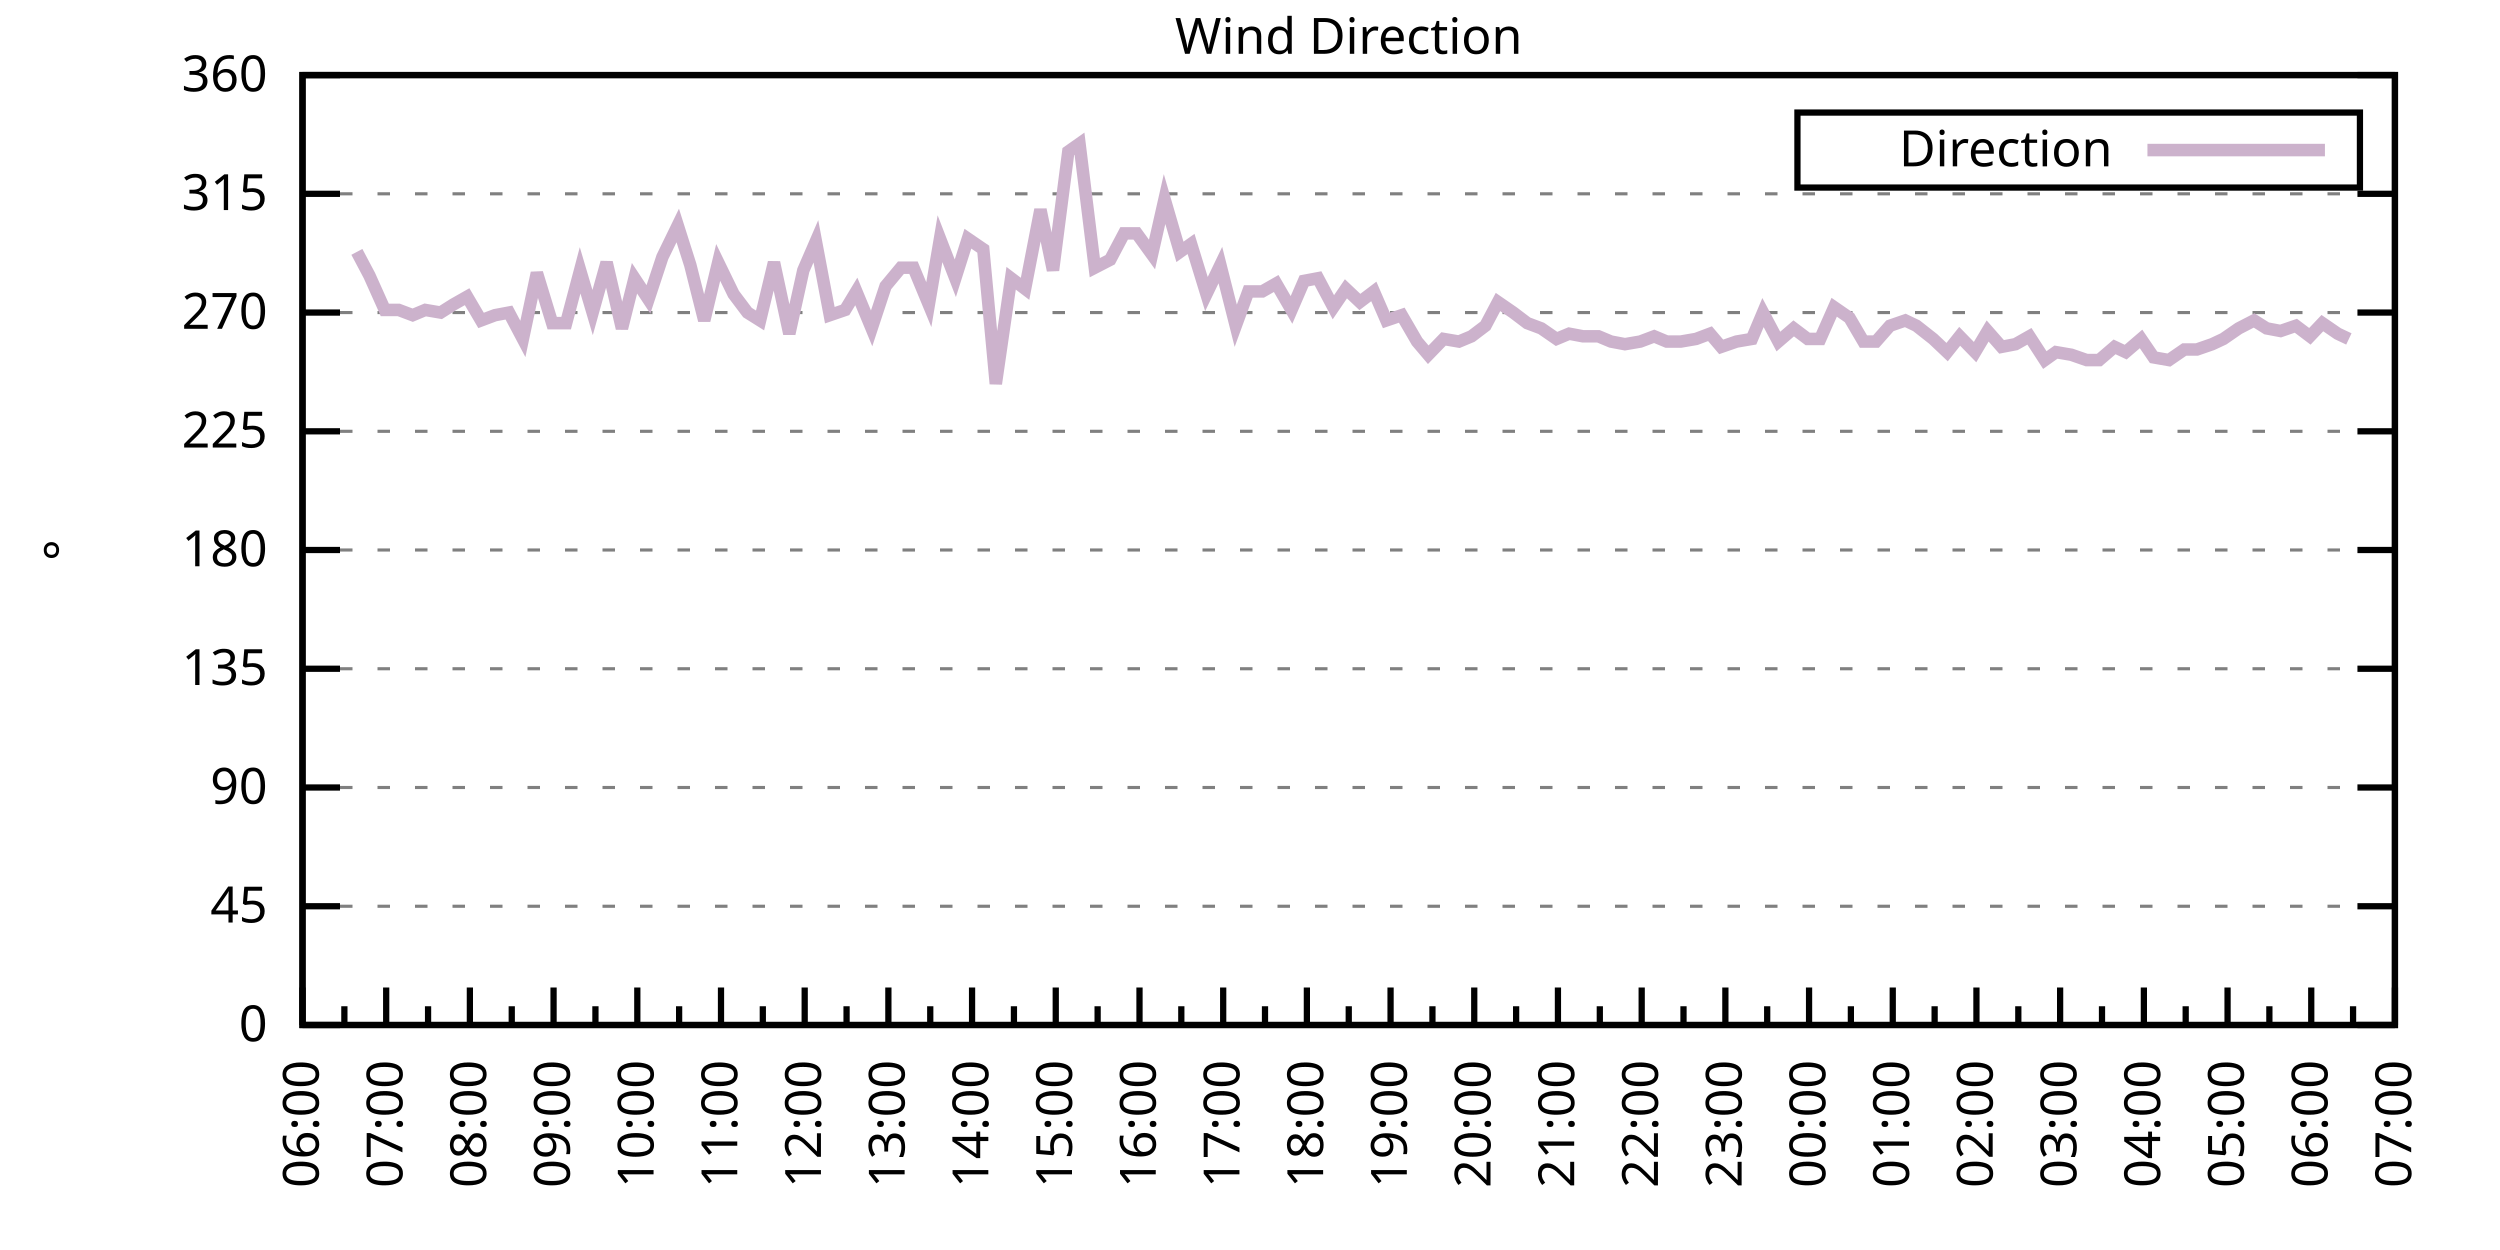
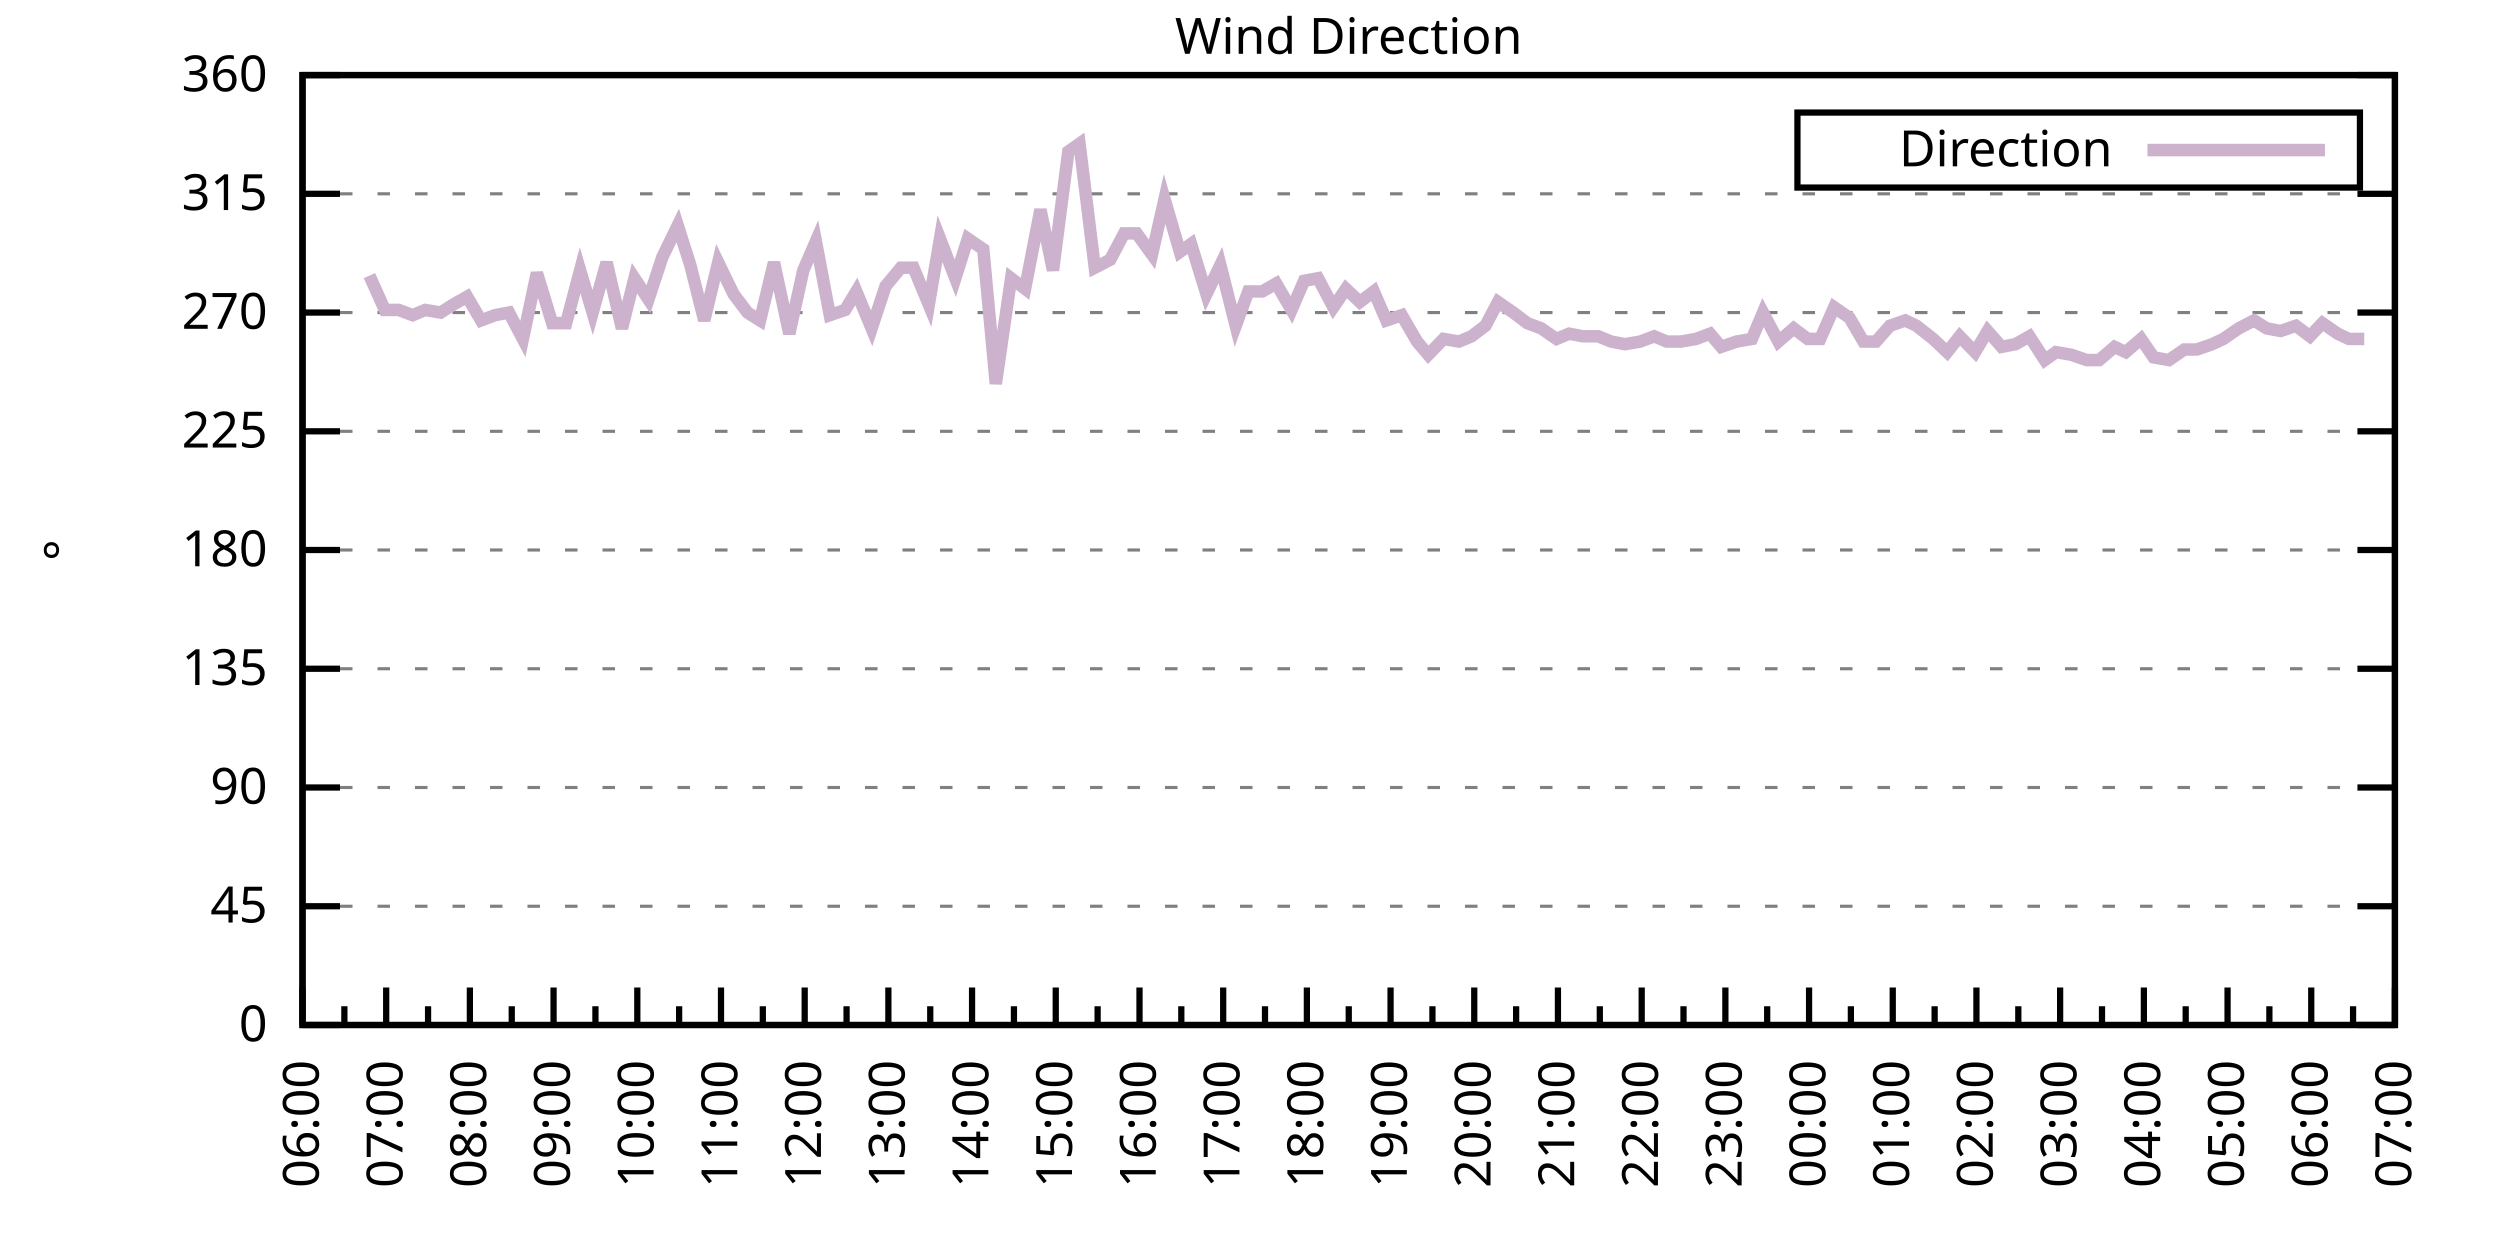
<svg xmlns="http://www.w3.org/2000/svg" xmlns:xlink="http://www.w3.org/1999/xlink" width="400" height="200" viewBox="0 0 400 200">
  <g id="gnuplot_canvas">
    <rect x="0" y="0" width="400" height="200" fill="none" />
    <defs>
      <circle id="gpDot" r="0.5" stroke-width="0.5" stroke="currentColor" />
      <path id="gpPt0" stroke-width="0.333" stroke="currentColor" d="M-1,0 h2 M0,-1 v2" />
      <path id="gpPt1" stroke-width="0.333" stroke="currentColor" d="M-1,-1 L1,1 M1,-1 L-1,1" />
      <path id="gpPt2" stroke-width="0.333" stroke="currentColor" d="M-1,0 L1,0 M0,-1 L0,1 M-1,-1 L1,1 M-1,1 L1,-1" />
      <rect id="gpPt3" stroke-width="0.333" stroke="currentColor" x="-1" y="-1" width="2" height="2" />
      <rect id="gpPt4" stroke-width="0.333" stroke="currentColor" fill="currentColor" x="-1" y="-1" width="2" height="2" />
      <circle id="gpPt5" stroke-width="0.333" stroke="currentColor" cx="0" cy="0" r="1" />
      <use xlink:href="#gpPt5" id="gpPt6" fill="currentColor" stroke="none" />
      <path id="gpPt7" stroke-width="0.333" stroke="currentColor" d="M0,-1.33 L-1.33,0.67 L1.33,0.67 z" />
      <use xlink:href="#gpPt7" id="gpPt8" fill="currentColor" stroke="none" />
      <use xlink:href="#gpPt7" id="gpPt9" stroke="currentColor" transform="rotate(180)" />
      <use xlink:href="#gpPt9" id="gpPt10" fill="currentColor" stroke="none" />
      <use xlink:href="#gpPt3" id="gpPt11" stroke="currentColor" transform="rotate(45)" />
      <use xlink:href="#gpPt11" id="gpPt12" fill="currentColor" stroke="none" />
      <path id="gpPt13" stroke-width="0.333" stroke="currentColor" d="M0,1.330 L1.265,0.411 L0.782,-1.067 L-0.782,-1.076 L-1.265,0.411 z" />
      <use xlink:href="#gpPt13" id="gpPt14" fill="currentColor" stroke="none" />
      <filter id="textbox" filterUnits="objectBoundingBox" x="0" y="0" height="1" width="1">
        <feFlood flood-color="white" flood-opacity="1" result="bgnd" />
        <feComposite in="SourceGraphic" in2="bgnd" operator="atop" />
      </filter>
      <filter id="greybox" filterUnits="objectBoundingBox" x="0" y="0" height="1" width="1">
        <feFlood flood-color="lightgrey" flood-opacity="1" result="grey" />
        <feComposite in="SourceGraphic" in2="grey" operator="atop" />
      </filter>
    </defs>
    <g fill="none" color="white" stroke="currentColor" stroke-width="1.00" stroke-linecap="butt" stroke-linejoin="miter">
</g>
    <g fill="none" color="black" stroke="currentColor" stroke-width="1.00" stroke-linecap="butt" stroke-linejoin="miter">
      <g stroke="none" shape-rendering="crispEdges">
        <polygon fill="rgb(255, 255, 255)" points="48.40,164.00 383.18,164.00 383.18,12.02 48.40,12.02 " />
      </g>
    </g>
    <g fill="none" color="black" stroke="currentColor" stroke-width="1.00" stroke-linecap="butt" stroke-linejoin="miter">
</g>
    <g fill="none" color="black" stroke="black" stroke-width="0.50" stroke-linecap="butt" stroke-linejoin="miter">
</g>
    <g fill="none" color="gray" stroke="currentColor" stroke-width="0.50" stroke-linecap="butt" stroke-linejoin="miter">
      <path stroke="gray" stroke-dasharray="2,4" class="gridline" d="M48.40,164.00 L383.19,164.00  " />
    </g>
    <g fill="none" color="gray" stroke="gray" stroke-width="1.00" stroke-linecap="butt" stroke-linejoin="miter">
</g>
    <g fill="none" color="black" stroke="currentColor" stroke-width="1.00" stroke-linecap="butt" stroke-linejoin="miter">
      <path stroke="black" d="M48.40,164.00 L54.40,164.00 M383.19,164.00 L377.19,164.00  " />
      <g transform="translate(42.80,166.60)" stroke="none" fill="black" font-family="Sans" font-size="8.00" text-anchor="end">
        <text>
          <tspan font-family="Sans"> 0</tspan>
        </text>
      </g>
    </g>
    <g fill="none" color="black" stroke="currentColor" stroke-width="1.00" stroke-linecap="butt" stroke-linejoin="miter">
</g>
    <g fill="none" color="black" stroke="black" stroke-width="0.50" stroke-linecap="butt" stroke-linejoin="miter">
</g>
    <g fill="none" color="gray" stroke="currentColor" stroke-width="0.50" stroke-linecap="butt" stroke-linejoin="miter">
      <path stroke="gray" stroke-dasharray="2,4" class="gridline" d="M48.40,145.00 L383.19,145.00  " />
    </g>
    <g fill="none" color="gray" stroke="gray" stroke-width="1.00" stroke-linecap="butt" stroke-linejoin="miter">
</g>
    <g fill="none" color="black" stroke="currentColor" stroke-width="1.00" stroke-linecap="butt" stroke-linejoin="miter">
      <path stroke="black" d="M48.40,145.00 L54.40,145.00 M383.19,145.00 L377.19,145.00  " />
      <g transform="translate(42.80,147.60)" stroke="none" fill="black" font-family="Sans" font-size="8.00" text-anchor="end">
        <text>
          <tspan font-family="Sans"> 45</tspan>
        </text>
      </g>
    </g>
    <g fill="none" color="black" stroke="currentColor" stroke-width="1.00" stroke-linecap="butt" stroke-linejoin="miter">
</g>
    <g fill="none" color="black" stroke="black" stroke-width="0.50" stroke-linecap="butt" stroke-linejoin="miter">
</g>
    <g fill="none" color="gray" stroke="currentColor" stroke-width="0.50" stroke-linecap="butt" stroke-linejoin="miter">
      <path stroke="gray" stroke-dasharray="2,4" class="gridline" d="M48.40,126.00 L383.19,126.00  " />
    </g>
    <g fill="none" color="gray" stroke="gray" stroke-width="1.00" stroke-linecap="butt" stroke-linejoin="miter">
</g>
    <g fill="none" color="black" stroke="currentColor" stroke-width="1.00" stroke-linecap="butt" stroke-linejoin="miter">
      <path stroke="black" d="M48.40,126.00 L54.40,126.00 M383.19,126.00 L377.19,126.00  " />
      <g transform="translate(42.80,128.60)" stroke="none" fill="black" font-family="Sans" font-size="8.00" text-anchor="end">
        <text>
          <tspan font-family="Sans"> 90</tspan>
        </text>
      </g>
    </g>
    <g fill="none" color="black" stroke="currentColor" stroke-width="1.00" stroke-linecap="butt" stroke-linejoin="miter">
</g>
    <g fill="none" color="black" stroke="black" stroke-width="0.50" stroke-linecap="butt" stroke-linejoin="miter">
</g>
    <g fill="none" color="gray" stroke="currentColor" stroke-width="0.50" stroke-linecap="butt" stroke-linejoin="miter">
      <path stroke="gray" stroke-dasharray="2,4" class="gridline" d="M48.40,107.00 L383.19,107.00  " />
    </g>
    <g fill="none" color="gray" stroke="gray" stroke-width="1.00" stroke-linecap="butt" stroke-linejoin="miter">
</g>
    <g fill="none" color="black" stroke="currentColor" stroke-width="1.00" stroke-linecap="butt" stroke-linejoin="miter">
      <path stroke="black" d="M48.40,107.00 L54.40,107.00 M383.19,107.00 L377.19,107.00  " />
      <g transform="translate(42.80,109.60)" stroke="none" fill="black" font-family="Sans" font-size="8.00" text-anchor="end">
        <text>
          <tspan font-family="Sans"> 135</tspan>
        </text>
      </g>
    </g>
    <g fill="none" color="black" stroke="currentColor" stroke-width="1.00" stroke-linecap="butt" stroke-linejoin="miter">
</g>
    <g fill="none" color="black" stroke="black" stroke-width="0.50" stroke-linecap="butt" stroke-linejoin="miter">
</g>
    <g fill="none" color="gray" stroke="currentColor" stroke-width="0.50" stroke-linecap="butt" stroke-linejoin="miter">
      <path stroke="gray" stroke-dasharray="2,4" class="gridline" d="M48.40,88.00 L383.19,88.00  " />
    </g>
    <g fill="none" color="gray" stroke="gray" stroke-width="1.00" stroke-linecap="butt" stroke-linejoin="miter">
</g>
    <g fill="none" color="black" stroke="currentColor" stroke-width="1.00" stroke-linecap="butt" stroke-linejoin="miter">
      <path stroke="black" d="M48.40,88.00 L54.40,88.00 M383.19,88.00 L377.19,88.00  " />
      <g transform="translate(42.80,90.60)" stroke="none" fill="black" font-family="Sans" font-size="8.00" text-anchor="end">
        <text>
          <tspan font-family="Sans"> 180</tspan>
        </text>
      </g>
    </g>
    <g fill="none" color="black" stroke="currentColor" stroke-width="1.00" stroke-linecap="butt" stroke-linejoin="miter">
</g>
    <g fill="none" color="black" stroke="black" stroke-width="0.50" stroke-linecap="butt" stroke-linejoin="miter">
</g>
    <g fill="none" color="gray" stroke="currentColor" stroke-width="0.50" stroke-linecap="butt" stroke-linejoin="miter">
      <path stroke="gray" stroke-dasharray="2,4" class="gridline" d="M48.40,69.01 L383.19,69.01  " />
    </g>
    <g fill="none" color="gray" stroke="gray" stroke-width="1.00" stroke-linecap="butt" stroke-linejoin="miter">
</g>
    <g fill="none" color="black" stroke="currentColor" stroke-width="1.00" stroke-linecap="butt" stroke-linejoin="miter">
      <path stroke="black" d="M48.40,69.01 L54.40,69.01 M383.19,69.01 L377.19,69.01  " />
      <g transform="translate(42.80,71.61)" stroke="none" fill="black" font-family="Sans" font-size="8.00" text-anchor="end">
        <text>
          <tspan font-family="Sans"> 225</tspan>
        </text>
      </g>
    </g>
    <g fill="none" color="black" stroke="currentColor" stroke-width="1.00" stroke-linecap="butt" stroke-linejoin="miter">
</g>
    <g fill="none" color="black" stroke="black" stroke-width="0.50" stroke-linecap="butt" stroke-linejoin="miter">
</g>
    <g fill="none" color="gray" stroke="currentColor" stroke-width="0.50" stroke-linecap="butt" stroke-linejoin="miter">
      <path stroke="gray" stroke-dasharray="2,4" class="gridline" d="M48.40,50.01 L383.19,50.01  " />
    </g>
    <g fill="none" color="gray" stroke="gray" stroke-width="1.00" stroke-linecap="butt" stroke-linejoin="miter">
</g>
    <g fill="none" color="black" stroke="currentColor" stroke-width="1.00" stroke-linecap="butt" stroke-linejoin="miter">
      <path stroke="black" d="M48.40,50.01 L54.40,50.01 M383.19,50.01 L377.19,50.01  " />
      <g transform="translate(42.80,52.61)" stroke="none" fill="black" font-family="Sans" font-size="8.00" text-anchor="end">
        <text>
          <tspan font-family="Sans"> 270</tspan>
        </text>
      </g>
    </g>
    <g fill="none" color="black" stroke="currentColor" stroke-width="1.00" stroke-linecap="butt" stroke-linejoin="miter">
</g>
    <g fill="none" color="black" stroke="black" stroke-width="0.50" stroke-linecap="butt" stroke-linejoin="miter">
</g>
    <g fill="none" color="gray" stroke="currentColor" stroke-width="0.50" stroke-linecap="butt" stroke-linejoin="miter">
      <path stroke="gray" stroke-dasharray="2,4" class="gridline" d="M48.40,31.01 L383.19,31.01  " />
    </g>
    <g fill="none" color="gray" stroke="gray" stroke-width="1.00" stroke-linecap="butt" stroke-linejoin="miter">
</g>
    <g fill="none" color="black" stroke="currentColor" stroke-width="1.00" stroke-linecap="butt" stroke-linejoin="miter">
      <path stroke="black" d="M48.40,31.01 L54.40,31.01 M383.19,31.01 L377.19,31.01  " />
      <g transform="translate(42.80,33.61)" stroke="none" fill="black" font-family="Sans" font-size="8.00" text-anchor="end">
        <text>
          <tspan font-family="Sans"> 315</tspan>
        </text>
      </g>
    </g>
    <g fill="none" color="black" stroke="currentColor" stroke-width="1.00" stroke-linecap="butt" stroke-linejoin="miter">
</g>
    <g fill="none" color="black" stroke="black" stroke-width="0.50" stroke-linecap="butt" stroke-linejoin="miter">
</g>
    <g fill="none" color="gray" stroke="currentColor" stroke-width="0.50" stroke-linecap="butt" stroke-linejoin="miter">
      <path stroke="gray" stroke-dasharray="2,4" class="gridline" d="M48.40,12.01 L383.19,12.01  " />
    </g>
    <g fill="none" color="gray" stroke="gray" stroke-width="1.00" stroke-linecap="butt" stroke-linejoin="miter">
</g>
    <g fill="none" color="black" stroke="currentColor" stroke-width="1.00" stroke-linecap="butt" stroke-linejoin="miter">
      <path stroke="black" d="M48.40,12.01 L54.40,12.01 M383.19,12.01 L377.19,12.01  " />
      <g transform="translate(42.80,14.61)" stroke="none" fill="black" font-family="Sans" font-size="8.00" text-anchor="end">
        <text>
          <tspan font-family="Sans"> 360</tspan>
        </text>
      </g>
    </g>
    <g fill="none" color="black" stroke="currentColor" stroke-width="1.00" stroke-linecap="butt" stroke-linejoin="miter">
      <path stroke="black" d="M48.40,164.00 L48.40,158.00  " />
      <g transform="translate(51.00,169.60) rotate(270)" stroke="none" fill="black" font-family="Sans" font-size="8.00" text-anchor="end">
        <text>
          <tspan font-family="Sans">06:00</tspan>
        </text>
      </g>
    </g>
    <g fill="none" color="black" stroke="currentColor" stroke-width="1.00" stroke-linecap="butt" stroke-linejoin="miter">
      <path stroke="black" d="M55.10,164.00 L55.10,161.00 M61.79,164.00 L61.79,158.00  " />
      <g transform="translate(64.39,169.60) rotate(270)" stroke="none" fill="black" font-family="Sans" font-size="8.00" text-anchor="end">
        <text>
          <tspan font-family="Sans">07:00</tspan>
        </text>
      </g>
    </g>
    <g fill="none" color="black" stroke="currentColor" stroke-width="1.00" stroke-linecap="butt" stroke-linejoin="miter">
      <path stroke="black" d="M68.49,164.00 L68.49,161.00 M75.18,164.00 L75.18,158.00  " />
      <g transform="translate(77.78,169.60) rotate(270)" stroke="none" fill="black" font-family="Sans" font-size="8.00" text-anchor="end">
        <text>
          <tspan font-family="Sans">08:00</tspan>
        </text>
      </g>
    </g>
    <g fill="none" color="black" stroke="currentColor" stroke-width="1.00" stroke-linecap="butt" stroke-linejoin="miter">
      <path stroke="black" d="M81.88,164.00 L81.88,161.00 M88.57,164.00 L88.57,158.00  " />
      <g transform="translate(91.17,169.60) rotate(270)" stroke="none" fill="black" font-family="Sans" font-size="8.00" text-anchor="end">
        <text>
          <tspan font-family="Sans">09:00</tspan>
        </text>
      </g>
    </g>
    <g fill="none" color="black" stroke="currentColor" stroke-width="1.00" stroke-linecap="butt" stroke-linejoin="miter">
      <path stroke="black" d="M95.27,164.00 L95.27,161.00 M101.97,164.00 L101.97,158.00  " />
      <g transform="translate(104.57,169.60) rotate(270)" stroke="none" fill="black" font-family="Sans" font-size="8.00" text-anchor="end">
        <text>
          <tspan font-family="Sans">10:00</tspan>
        </text>
      </g>
    </g>
    <g fill="none" color="black" stroke="currentColor" stroke-width="1.00" stroke-linecap="butt" stroke-linejoin="miter">
      <path stroke="black" d="M108.66,164.00 L108.66,161.00 M115.36,164.00 L115.36,158.00  " />
      <g transform="translate(117.96,169.60) rotate(270)" stroke="none" fill="black" font-family="Sans" font-size="8.00" text-anchor="end">
        <text>
          <tspan font-family="Sans">11:00</tspan>
        </text>
      </g>
    </g>
    <g fill="none" color="black" stroke="currentColor" stroke-width="1.00" stroke-linecap="butt" stroke-linejoin="miter">
      <path stroke="black" d="M122.05,164.00 L122.05,161.00 M128.75,164.00 L128.75,158.00  " />
      <g transform="translate(131.35,169.60) rotate(270)" stroke="none" fill="black" font-family="Sans" font-size="8.00" text-anchor="end">
        <text>
          <tspan font-family="Sans">12:00</tspan>
        </text>
      </g>
    </g>
    <g fill="none" color="black" stroke="currentColor" stroke-width="1.00" stroke-linecap="butt" stroke-linejoin="miter">
      <path stroke="black" d="M135.45,164.00 L135.45,161.00 M142.14,164.00 L142.14,158.00  " />
      <g transform="translate(144.74,169.60) rotate(270)" stroke="none" fill="black" font-family="Sans" font-size="8.00" text-anchor="end">
        <text>
          <tspan font-family="Sans">13:00</tspan>
        </text>
      </g>
    </g>
    <g fill="none" color="black" stroke="currentColor" stroke-width="1.00" stroke-linecap="butt" stroke-linejoin="miter">
      <path stroke="black" d="M148.84,164.00 L148.84,161.00 M155.53,164.00 L155.53,158.00  " />
      <g transform="translate(158.13,169.60) rotate(270)" stroke="none" fill="black" font-family="Sans" font-size="8.00" text-anchor="end">
        <text>
          <tspan font-family="Sans">14:00</tspan>
        </text>
      </g>
    </g>
    <g fill="none" color="black" stroke="currentColor" stroke-width="1.00" stroke-linecap="butt" stroke-linejoin="miter">
      <path stroke="black" d="M162.23,164.00 L162.23,161.00 M168.92,164.00 L168.92,158.00  " />
      <g transform="translate(171.52,169.60) rotate(270)" stroke="none" fill="black" font-family="Sans" font-size="8.00" text-anchor="end">
        <text>
          <tspan font-family="Sans">15:00</tspan>
        </text>
      </g>
    </g>
    <g fill="none" color="black" stroke="currentColor" stroke-width="1.00" stroke-linecap="butt" stroke-linejoin="miter">
      <path stroke="black" d="M175.62,164.00 L175.62,161.00 M182.32,164.00 L182.32,158.00  " />
      <g transform="translate(184.92,169.60) rotate(270)" stroke="none" fill="black" font-family="Sans" font-size="8.00" text-anchor="end">
        <text>
          <tspan font-family="Sans">16:00</tspan>
        </text>
      </g>
    </g>
    <g fill="none" color="black" stroke="currentColor" stroke-width="1.00" stroke-linecap="butt" stroke-linejoin="miter">
      <path stroke="black" d="M189.01,164.00 L189.01,161.00 M195.71,164.00 L195.71,158.00  " />
      <g transform="translate(198.31,169.60) rotate(270)" stroke="none" fill="black" font-family="Sans" font-size="8.00" text-anchor="end">
        <text>
          <tspan font-family="Sans">17:00</tspan>
        </text>
      </g>
    </g>
    <g fill="none" color="black" stroke="currentColor" stroke-width="1.00" stroke-linecap="butt" stroke-linejoin="miter">
      <path stroke="black" d="M202.40,164.00 L202.40,161.00 M209.10,164.00 L209.10,158.00  " />
      <g transform="translate(211.70,169.60) rotate(270)" stroke="none" fill="black" font-family="Sans" font-size="8.00" text-anchor="end">
        <text>
          <tspan font-family="Sans">18:00</tspan>
        </text>
      </g>
    </g>
    <g fill="none" color="black" stroke="currentColor" stroke-width="1.00" stroke-linecap="butt" stroke-linejoin="miter">
      <path stroke="black" d="M215.80,164.00 L215.80,161.00 M222.49,164.00 L222.49,158.00  " />
      <g transform="translate(225.09,169.60) rotate(270)" stroke="none" fill="black" font-family="Sans" font-size="8.00" text-anchor="end">
        <text>
          <tspan font-family="Sans">19:00</tspan>
        </text>
      </g>
    </g>
    <g fill="none" color="black" stroke="currentColor" stroke-width="1.00" stroke-linecap="butt" stroke-linejoin="miter">
      <path stroke="black" d="M229.19,164.00 L229.19,161.00 M235.88,164.00 L235.88,158.00  " />
      <g transform="translate(238.48,169.60) rotate(270)" stroke="none" fill="black" font-family="Sans" font-size="8.00" text-anchor="end">
        <text>
          <tspan font-family="Sans">20:00</tspan>
        </text>
      </g>
    </g>
    <g fill="none" color="black" stroke="currentColor" stroke-width="1.00" stroke-linecap="butt" stroke-linejoin="miter">
      <path stroke="black" d="M242.58,164.00 L242.58,161.00 M249.27,164.00 L249.27,158.00  " />
      <g transform="translate(251.87,169.60) rotate(270)" stroke="none" fill="black" font-family="Sans" font-size="8.00" text-anchor="end">
        <text>
          <tspan font-family="Sans">21:00</tspan>
        </text>
      </g>
    </g>
    <g fill="none" color="black" stroke="currentColor" stroke-width="1.00" stroke-linecap="butt" stroke-linejoin="miter">
      <path stroke="black" d="M255.97,164.00 L255.97,161.00 M262.67,164.00 L262.67,158.00  " />
      <g transform="translate(265.27,169.60) rotate(270)" stroke="none" fill="black" font-family="Sans" font-size="8.00" text-anchor="end">
        <text>
          <tspan font-family="Sans">22:00</tspan>
        </text>
      </g>
    </g>
    <g fill="none" color="black" stroke="currentColor" stroke-width="1.00" stroke-linecap="butt" stroke-linejoin="miter">
      <path stroke="black" d="M269.36,164.00 L269.36,161.00 M276.06,164.00 L276.06,158.00  " />
      <g transform="translate(278.66,169.60) rotate(270)" stroke="none" fill="black" font-family="Sans" font-size="8.00" text-anchor="end">
        <text>
          <tspan font-family="Sans">23:00</tspan>
        </text>
      </g>
    </g>
    <g fill="none" color="black" stroke="currentColor" stroke-width="1.00" stroke-linecap="butt" stroke-linejoin="miter">
      <path stroke="black" d="M282.75,164.00 L282.75,161.00 M289.45,164.00 L289.45,158.00  " />
      <g transform="translate(292.05,169.60) rotate(270)" stroke="none" fill="black" font-family="Sans" font-size="8.00" text-anchor="end">
        <text>
          <tspan font-family="Sans">00:00</tspan>
        </text>
      </g>
    </g>
    <g fill="none" color="black" stroke="currentColor" stroke-width="1.00" stroke-linecap="butt" stroke-linejoin="miter">
      <path stroke="black" d="M296.14,164.00 L296.14,161.00 M302.84,164.00 L302.84,158.00  " />
      <g transform="translate(305.44,169.60) rotate(270)" stroke="none" fill="black" font-family="Sans" font-size="8.00" text-anchor="end">
        <text>
          <tspan font-family="Sans">01:00</tspan>
        </text>
      </g>
    </g>
    <g fill="none" color="black" stroke="currentColor" stroke-width="1.00" stroke-linecap="butt" stroke-linejoin="miter">
      <path stroke="black" d="M309.54,164.00 L309.54,161.00 M316.23,164.00 L316.23,158.00  " />
      <g transform="translate(318.83,169.60) rotate(270)" stroke="none" fill="black" font-family="Sans" font-size="8.00" text-anchor="end">
        <text>
          <tspan font-family="Sans">02:00</tspan>
        </text>
      </g>
    </g>
    <g fill="none" color="black" stroke="currentColor" stroke-width="1.00" stroke-linecap="butt" stroke-linejoin="miter">
      <path stroke="black" d="M322.93,164.00 L322.93,161.00 M329.62,164.00 L329.62,158.00  " />
      <g transform="translate(332.22,169.60) rotate(270)" stroke="none" fill="black" font-family="Sans" font-size="8.00" text-anchor="end">
        <text>
          <tspan font-family="Sans">03:00</tspan>
        </text>
      </g>
    </g>
    <g fill="none" color="black" stroke="currentColor" stroke-width="1.00" stroke-linecap="butt" stroke-linejoin="miter">
      <path stroke="black" d="M336.32,164.00 L336.32,161.00 M343.02,164.00 L343.02,158.00  " />
      <g transform="translate(345.62,169.60) rotate(270)" stroke="none" fill="black" font-family="Sans" font-size="8.00" text-anchor="end">
        <text>
          <tspan font-family="Sans">04:00</tspan>
        </text>
      </g>
    </g>
    <g fill="none" color="black" stroke="currentColor" stroke-width="1.00" stroke-linecap="butt" stroke-linejoin="miter">
      <path stroke="black" d="M349.71,164.00 L349.71,161.00 M356.41,164.00 L356.41,158.00  " />
      <g transform="translate(359.01,169.60) rotate(270)" stroke="none" fill="black" font-family="Sans" font-size="8.00" text-anchor="end">
        <text>
          <tspan font-family="Sans">05:00</tspan>
        </text>
      </g>
    </g>
    <g fill="none" color="black" stroke="currentColor" stroke-width="1.00" stroke-linecap="butt" stroke-linejoin="miter">
      <path stroke="black" d="M363.10,164.00 L363.10,161.00 M369.80,164.00 L369.80,158.00  " />
      <g transform="translate(372.40,169.60) rotate(270)" stroke="none" fill="black" font-family="Sans" font-size="8.00" text-anchor="end">
        <text>
          <tspan font-family="Sans">06:00</tspan>
        </text>
      </g>
    </g>
    <g fill="none" color="black" stroke="currentColor" stroke-width="1.00" stroke-linecap="butt" stroke-linejoin="miter">
      <path stroke="black" d="M376.49,164.00 L376.49,161.00 M383.19,164.00 L383.19,158.00  " />
      <g transform="translate(385.79,169.60) rotate(270)" stroke="none" fill="black" font-family="Sans" font-size="8.00" text-anchor="end">
        <text>
          <tspan font-family="Sans">07:00</tspan>
        </text>
      </g>
    </g>
    <g fill="none" color="black" stroke="currentColor" stroke-width="1.00" stroke-linecap="butt" stroke-linejoin="miter">
</g>
    <g fill="none" color="black" stroke="currentColor" stroke-width="1.00" stroke-linecap="butt" stroke-linejoin="miter">
      <path stroke="black" d="M48.40,12.01 L48.40,164.00 L383.19,164.00 L383.19,12.01 L48.40,12.01 Z  " />
    </g>
    <g fill="none" color="black" stroke="currentColor" stroke-width="1.00" stroke-linecap="butt" stroke-linejoin="miter">
      <g transform="translate(12.80,88.01) rotate(270)" stroke="none" fill="black" font-family="Sans" font-size="8.00" text-anchor="middle">
        <text>
          <tspan font-family="Sans">°</tspan>
        </text>
      </g>
    </g>
    <g fill="none" color="black" stroke="currentColor" stroke-width="1.00" stroke-linecap="butt" stroke-linejoin="miter">
</g>
    <g fill="none" color="black" stroke="currentColor" stroke-width="1.00" stroke-linecap="butt" stroke-linejoin="miter">
      <path stroke="black" d="M287.59,30.01 L287.59,18.01 L377.59,18.01 L377.59,30.01 L287.59,30.01 Z  " />
    </g>
    <g id="Wind_direction_plot_1">
      <g fill="none" color="white" stroke="black" stroke-width="2.00" stroke-linecap="butt" stroke-linejoin="miter">
</g>
      <g fill="none" color="black" stroke="currentColor" stroke-width="2.00" stroke-linecap="butt" stroke-linejoin="miter">
        <g transform="translate(337.99,26.61)" stroke="none" fill="black" font-family="Sans" font-size="8.00" text-anchor="end">
          <text>
            <tspan font-family="Sans">Direction</tspan>
          </text>
        </g>
      </g>
      <g fill="none" color="black" stroke="currentColor" stroke-width="2.00" stroke-linecap="butt" stroke-linejoin="miter">
-         <path stroke="rgb(204, 178, 204)" d="M343.59,24.01 L371.99,24.01 M57.10,40.30 L59.11,44.10 L61.57,49.59 L63.80,49.59 L66.03,50.43 L68.04,49.59   L70.50,50.01 L72.50,48.74 L74.74,47.47 L76.97,51.27 L79.20,50.43 L81.43,50.01 L83.66,54.23 L85.90,43.67   L88.35,51.70 L90.58,51.70 L92.82,43.25 L94.82,50.01 L97.06,41.99 L99.51,52.54 L101.52,44.52 L103.75,47.90   L105.98,41.14 L108.44,36.08 L110.45,42.41 L112.68,51.27 L114.91,41.99 L117.37,47.05 L119.60,50.01 L121.61,51.27   L123.84,41.99 L126.29,53.39 L128.53,43.25 L130.54,38.61 L132.77,50.43 L135.22,49.59 L137.01,46.63 L139.46,52.54   L141.69,45.79 L144.15,42.83 L146.16,42.83 L148.61,48.74 L150.40,38.19 L152.85,44.52 L154.86,38.19 L157.32,39.87   L159.33,61.41 L161.78,44.52 L164.01,46.21 L166.47,33.54 L168.48,43.25 L170.93,24.25 L172.72,22.99 L175.17,42.83   L177.63,41.56 L179.86,37.34 L181.87,37.34 L184.32,40.72 L186.33,31.85 L188.79,40.30 L190.57,39.03 L193.03,47.05   L195.26,42.41 L197.72,52.12 L199.73,46.63 L201.96,46.63 L204.19,45.36 L206.64,49.59 L208.65,44.94 L210.88,44.52   L213.34,49.16 L215.35,46.21 L217.58,48.32 L219.81,46.63 L221.82,51.27 L224.28,50.43 L226.73,54.65 L228.52,56.76   L230.97,54.23 L233.43,54.65 L235.44,53.81 L237.67,52.12 L239.68,48.32 L242.13,50.01 L244.36,51.70 L246.60,52.54   L249.05,54.23 L251.06,53.39 L253.29,53.81 L255.75,53.81 L257.76,54.65 L259.99,55.07 L262.44,54.65 L264.67,53.81   L266.68,54.65 L268.92,54.65 L271.37,54.23 L273.60,53.39 L275.39,55.50 L277.84,54.65 L280.30,54.23 L282.08,50.01   L284.54,54.65 L286.99,52.54 L289.23,54.23 L291.23,54.23 L293.47,49.16 L295.92,50.85 L298.15,54.65 L300.16,54.65   L302.39,52.12 L304.85,51.27 L306.63,52.12 L309.31,54.23 L311.54,56.34 L313.55,53.81 L316.01,56.34 L318.02,52.96   L320.25,55.50 L322.48,55.07 L324.71,53.81 L327.17,57.61 L328.95,56.34 L331.41,56.76 L333.86,57.61 L335.87,57.61   L338.33,55.50 L340.11,56.34 L342.57,54.23 L344.58,57.18 L347.03,57.61 L349.49,55.92 L351.50,55.92 L353.95,55.07   L355.74,54.23 L358.19,52.54 L360.65,51.27 L362.66,52.54 L364.89,52.96 L367.34,52.12 L369.58,53.81 L371.58,51.70   L374.04,53.39 L375.82,54.23  " />
+         <path stroke="rgb(204, 178, 204)" d="M343.59,24.01 L371.99,24.01 M59.11,44.10 L61.57,49.59 L63.80,49.59 L66.03,50.43 L68.04,49.59 L70.50,50.01   L72.50,48.74 L74.74,47.47 L76.97,51.27 L79.20,50.43 L81.43,50.01 L83.66,54.23 L85.90,43.67 L88.35,51.70   L90.58,51.70 L92.82,43.25 L94.82,50.01 L97.06,41.99 L99.51,52.54 L101.52,44.52 L103.75,47.90 L105.98,41.14   L108.44,36.08 L110.45,42.41 L112.68,51.27 L114.91,41.99 L117.37,47.05 L119.60,50.01 L121.61,51.27 L123.84,41.99   L126.29,53.39 L128.53,43.25 L130.54,38.61 L132.77,50.43 L135.22,49.59 L137.01,46.63 L139.46,52.54 L141.69,45.79   L144.15,42.83 L146.16,42.83 L148.61,48.74 L150.40,38.19 L152.85,44.52 L154.86,38.19 L157.32,39.87 L159.33,61.41   L161.78,44.52 L164.01,46.21 L166.47,33.54 L168.48,43.25 L170.93,24.25 L172.72,22.99 L175.17,42.83 L177.63,41.56   L179.86,37.34 L181.87,37.34 L184.32,40.72 L186.33,31.85 L188.79,40.30 L190.57,39.03 L193.03,47.05 L195.26,42.41   L197.72,52.12 L199.73,46.63 L201.96,46.63 L204.19,45.36 L206.64,49.59 L208.65,44.94 L210.88,44.52 L213.34,49.16   L215.35,46.21 L217.58,48.32 L219.81,46.63 L221.82,51.27 L224.28,50.43 L226.73,54.65 L228.52,56.76 L230.97,54.23   L233.43,54.65 L235.44,53.81 L237.67,52.12 L239.68,48.32 L242.13,50.01 L244.36,51.70 L246.60,52.54 L249.05,54.23   L251.06,53.39 L253.29,53.81 L255.75,53.81 L257.76,54.65 L259.99,55.07 L262.44,54.65 L264.67,53.81 L266.68,54.65   L268.92,54.65 L271.37,54.23 L273.60,53.39 L275.39,55.50 L277.84,54.65 L280.30,54.23 L282.08,50.01 L284.54,54.65   L286.99,52.54 L289.23,54.23 L291.23,54.23 L293.47,49.16 L295.92,50.85 L298.15,54.65 L300.16,54.65 L302.39,52.12   L304.85,51.27 L306.63,52.12 L309.31,54.23 L311.54,56.34 L313.55,53.81 L316.01,56.34 L318.02,52.96 L320.25,55.50   L322.48,55.07 L324.71,53.81 L327.17,57.61 L328.95,56.34 L331.41,56.76 L333.86,57.61 L335.87,57.61 L338.33,55.50   L340.11,56.34 L342.57,54.23 L344.58,57.18 L347.03,57.61 L349.49,55.92 L351.50,55.92 L353.95,55.07 L355.74,54.23   L358.19,52.54 L360.65,51.27 L362.66,52.54 L364.89,52.96 L367.34,52.12 L369.58,53.81 L371.58,51.70 L374.04,53.39   L375.82,54.23 L378.28,54.23  " />
      </g>
    </g>
    <g fill="none" color="black" stroke="currentColor" stroke-width="2.00" stroke-linecap="butt" stroke-linejoin="miter">
</g>
    <g fill="none" color="black" stroke="black" stroke-width="1.00" stroke-linecap="butt" stroke-linejoin="miter">
</g>
    <g fill="none" color="black" stroke="currentColor" stroke-width="1.00" stroke-linecap="butt" stroke-linejoin="miter">
      <path stroke="black" d="M48.40,12.01 L48.40,164.00 L383.19,164.00 L383.19,12.01 L48.40,12.01 Z  " />
    </g>
    <g fill="none" color="black" stroke="currentColor" stroke-width="1.00" stroke-linecap="butt" stroke-linejoin="miter">
      <g transform="translate(215.79,8.61)" stroke="none" fill="black" font-family="Sans" font-size="8.00" text-anchor="middle">
        <text>
          <tspan font-family="Sans">Wind Direction</tspan>
        </text>
      </g>
    </g>
    <g fill="none" color="black" stroke="currentColor" stroke-width="1.00" stroke-linecap="butt" stroke-linejoin="miter">
</g>
  </g>
</svg>
